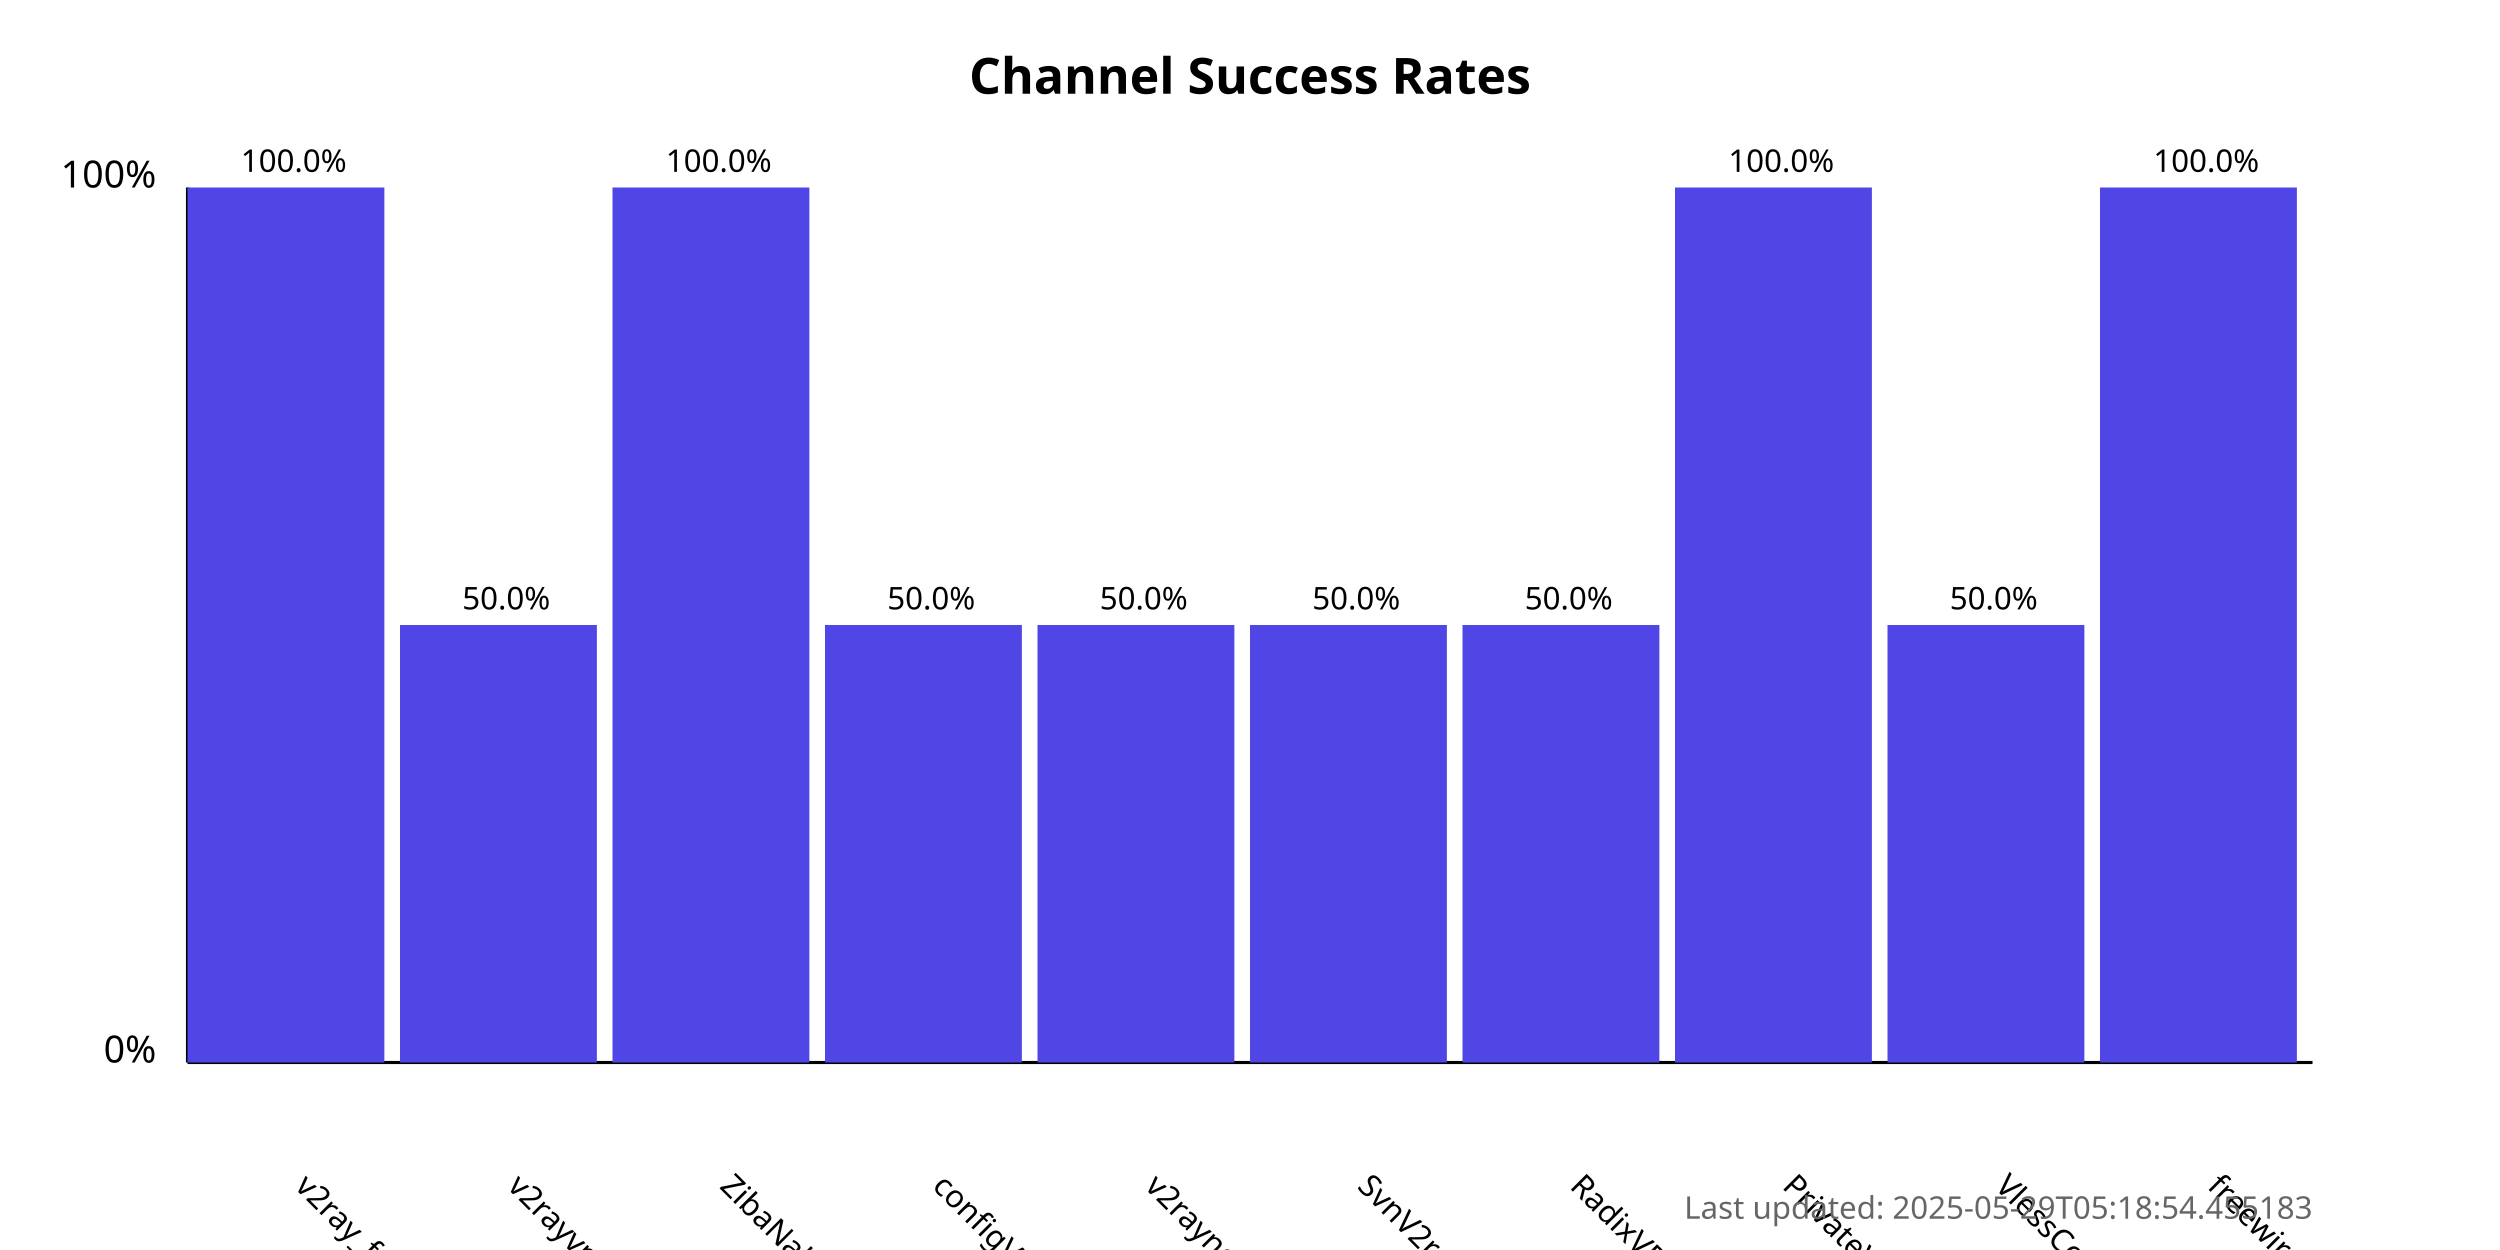
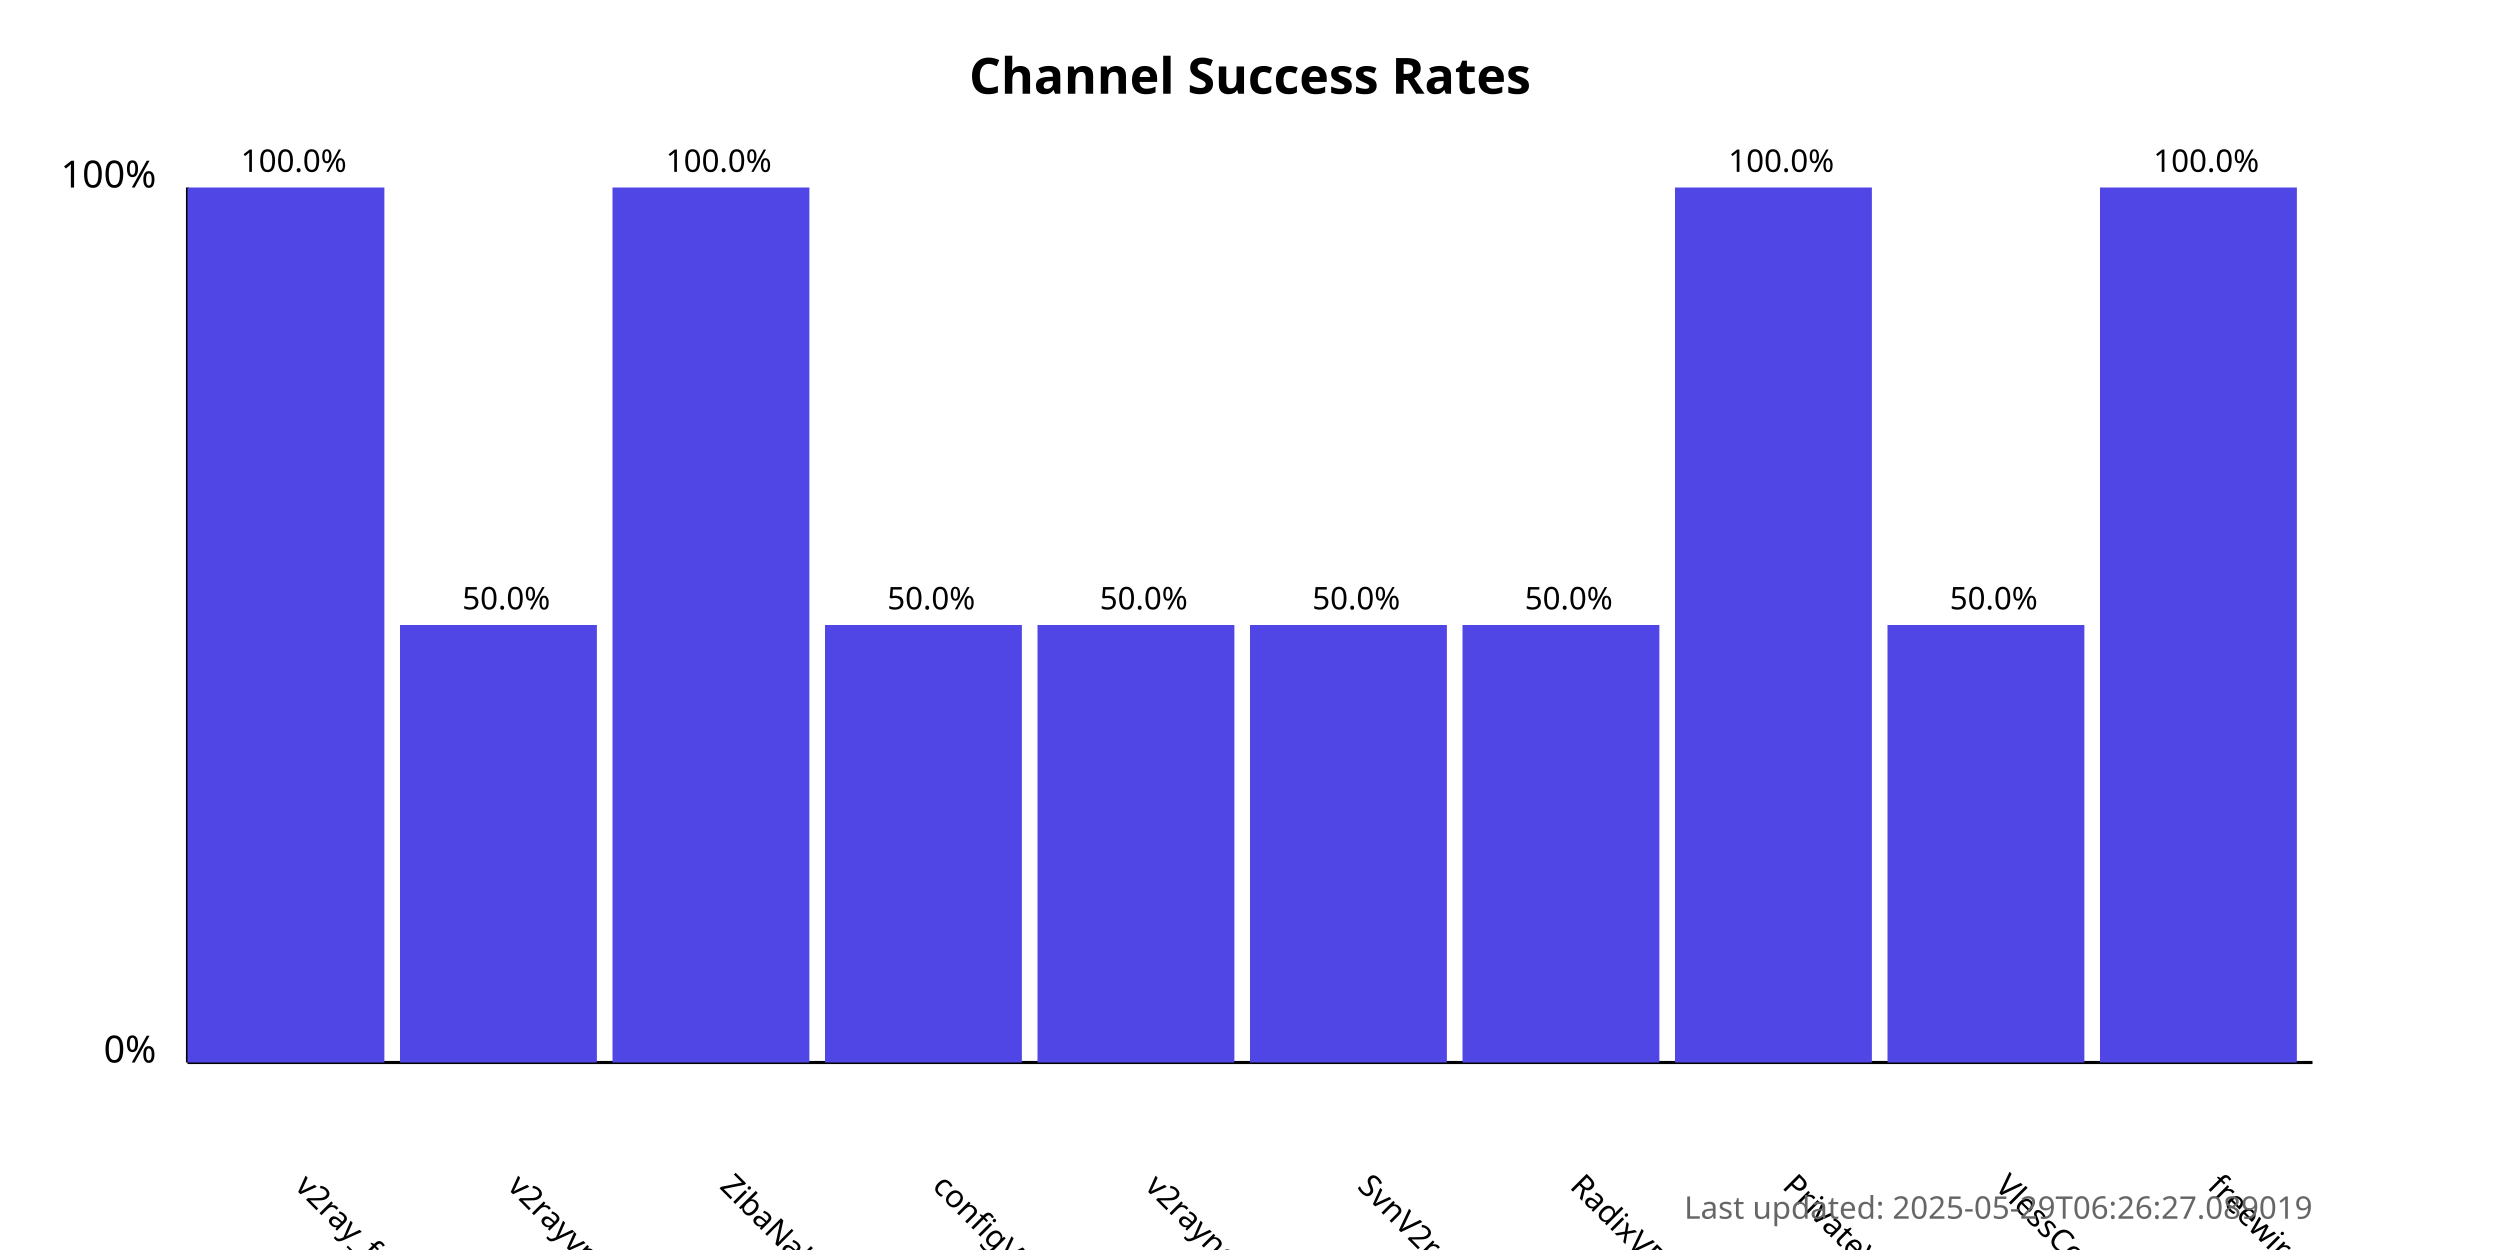
<svg xmlns="http://www.w3.org/2000/svg" width="800" height="400">
  <style>
            .chart-title { font: bold 16px sans-serif; }
            .axis-label { font: 12px sans-serif; }
            .tick-label { font: 10px sans-serif; }
            .bar { fill: #4f46e5; }
            .bar:hover { fill: #6366f1; }
            .timestamp { font: 10px sans-serif; fill: #666; }
        </style>
  <text x="400.0" y="30" text-anchor="middle" class="chart-title">
            Channel Success Rates
        </text>
  <line x1="60" y1="340" x2="60" y2="60" stroke="black" stroke-width="1" />
  <line x1="60" y1="340" x2="740" y2="340" stroke="black" stroke-width="1" />
  <text x="50" y="340" text-anchor="end" class="axis-label">0%</text>
  <text x="50" y="60" text-anchor="end" class="axis-label">100%</text>
  <g>
    <rect x="60" y="60.0" width="63.0" height="280.0" class="bar" />
    <text x="94.0" y="380" transform="rotate(45, 94.0, 380)" text-anchor="start" class="tick-label">
                v2ray_free_conf
            </text>
    <text x="94.0" y="55.0" text-anchor="middle" class="tick-label">
                100.0%
            </text>
  </g>
  <g>
    <rect x="128.0" y="200.0" width="63.0" height="140.0" class="bar" />
    <text x="162.0" y="380" transform="rotate(45, 162.0, 380)" text-anchor="start" class="tick-label">
                v2rayvpno
            </text>
    <text x="162.0" y="195.0" text-anchor="middle" class="tick-label">
                50.0%
            </text>
  </g>
  <g>
    <rect x="196.0" y="60.0" width="63.0" height="280.0" class="bar" />
    <text x="230.0" y="380" transform="rotate(45, 230.0, 380)" text-anchor="start" class="tick-label">
                ZibaNabz
            </text>
    <text x="230.0" y="55.0" text-anchor="middle" class="tick-label">
                100.0%
            </text>
  </g>
  <g>
    <rect x="264.0" y="200.0" width="63.0" height="140.0" class="bar" />
    <text x="298.0" y="380" transform="rotate(45, 298.0, 380)" text-anchor="start" class="tick-label">
                configV2rayForFree
            </text>
    <text x="298.0" y="195.0" text-anchor="middle" class="tick-label">
                50.0%
            </text>
  </g>
  <g>
    <rect x="332.0" y="200.0" width="63.0" height="140.0" class="bar" />
    <text x="366.0" y="380" transform="rotate(45, 366.0, 380)" text-anchor="start" class="tick-label">
                v2rayngvpn
            </text>
    <text x="366.0" y="195.0" text-anchor="middle" class="tick-label">
                50.0%
            </text>
  </g>
  <g>
    <rect x="400.0" y="200.0" width="63.0" height="140.0" class="bar" />
    <text x="434.0" y="380" transform="rotate(45, 434.0, 380)" text-anchor="start" class="tick-label">
                SvnV2ray
            </text>
    <text x="434.0" y="195.0" text-anchor="middle" class="tick-label">
                50.0%
            </text>
  </g>
  <g>
    <rect x="468.0" y="200.0" width="63.0" height="140.0" class="bar" />
    <text x="502.0" y="380" transform="rotate(45, 502.0, 380)" text-anchor="start" class="tick-label">
                RadixVPN
            </text>
    <text x="502.0" y="195.0" text-anchor="middle" class="tick-label">
                50.0%
            </text>
  </g>
  <g>
    <rect x="536.0" y="60.0" width="63.0" height="280.0" class="bar" />
    <text x="570.0" y="380" transform="rotate(45, 570.0, 380)" text-anchor="start" class="tick-label">
                PrivateVPNs
            </text>
    <text x="570.0" y="55.0" text-anchor="middle" class="tick-label">
                100.0%
            </text>
  </g>
  <g>
    <rect x="604.0" y="200.0" width="63.0" height="140.0" class="bar" />
    <text x="638.0" y="380" transform="rotate(45, 638.0, 380)" text-anchor="start" class="tick-label">
                VlessConfig
            </text>
    <text x="638.0" y="195.0" text-anchor="middle" class="tick-label">
                50.0%
            </text>
  </g>
  <g>
    <rect x="672.0" y="60.0" width="63.0" height="280.0" class="bar" />
    <text x="706.0" y="380" transform="rotate(45, 706.0, 380)" text-anchor="start" class="tick-label">
                freewireguard
            </text>
    <text x="706.0" y="55.0" text-anchor="middle" class="tick-label">
                100.0%
            </text>
  </g>
  <text x="740" y="390" text-anchor="end" class="timestamp">
-             Last updated: 2025-05-29T05:18:54.455183
+             Last updated: 2025-05-29T06:26:27.089019
        </text>
</svg>
